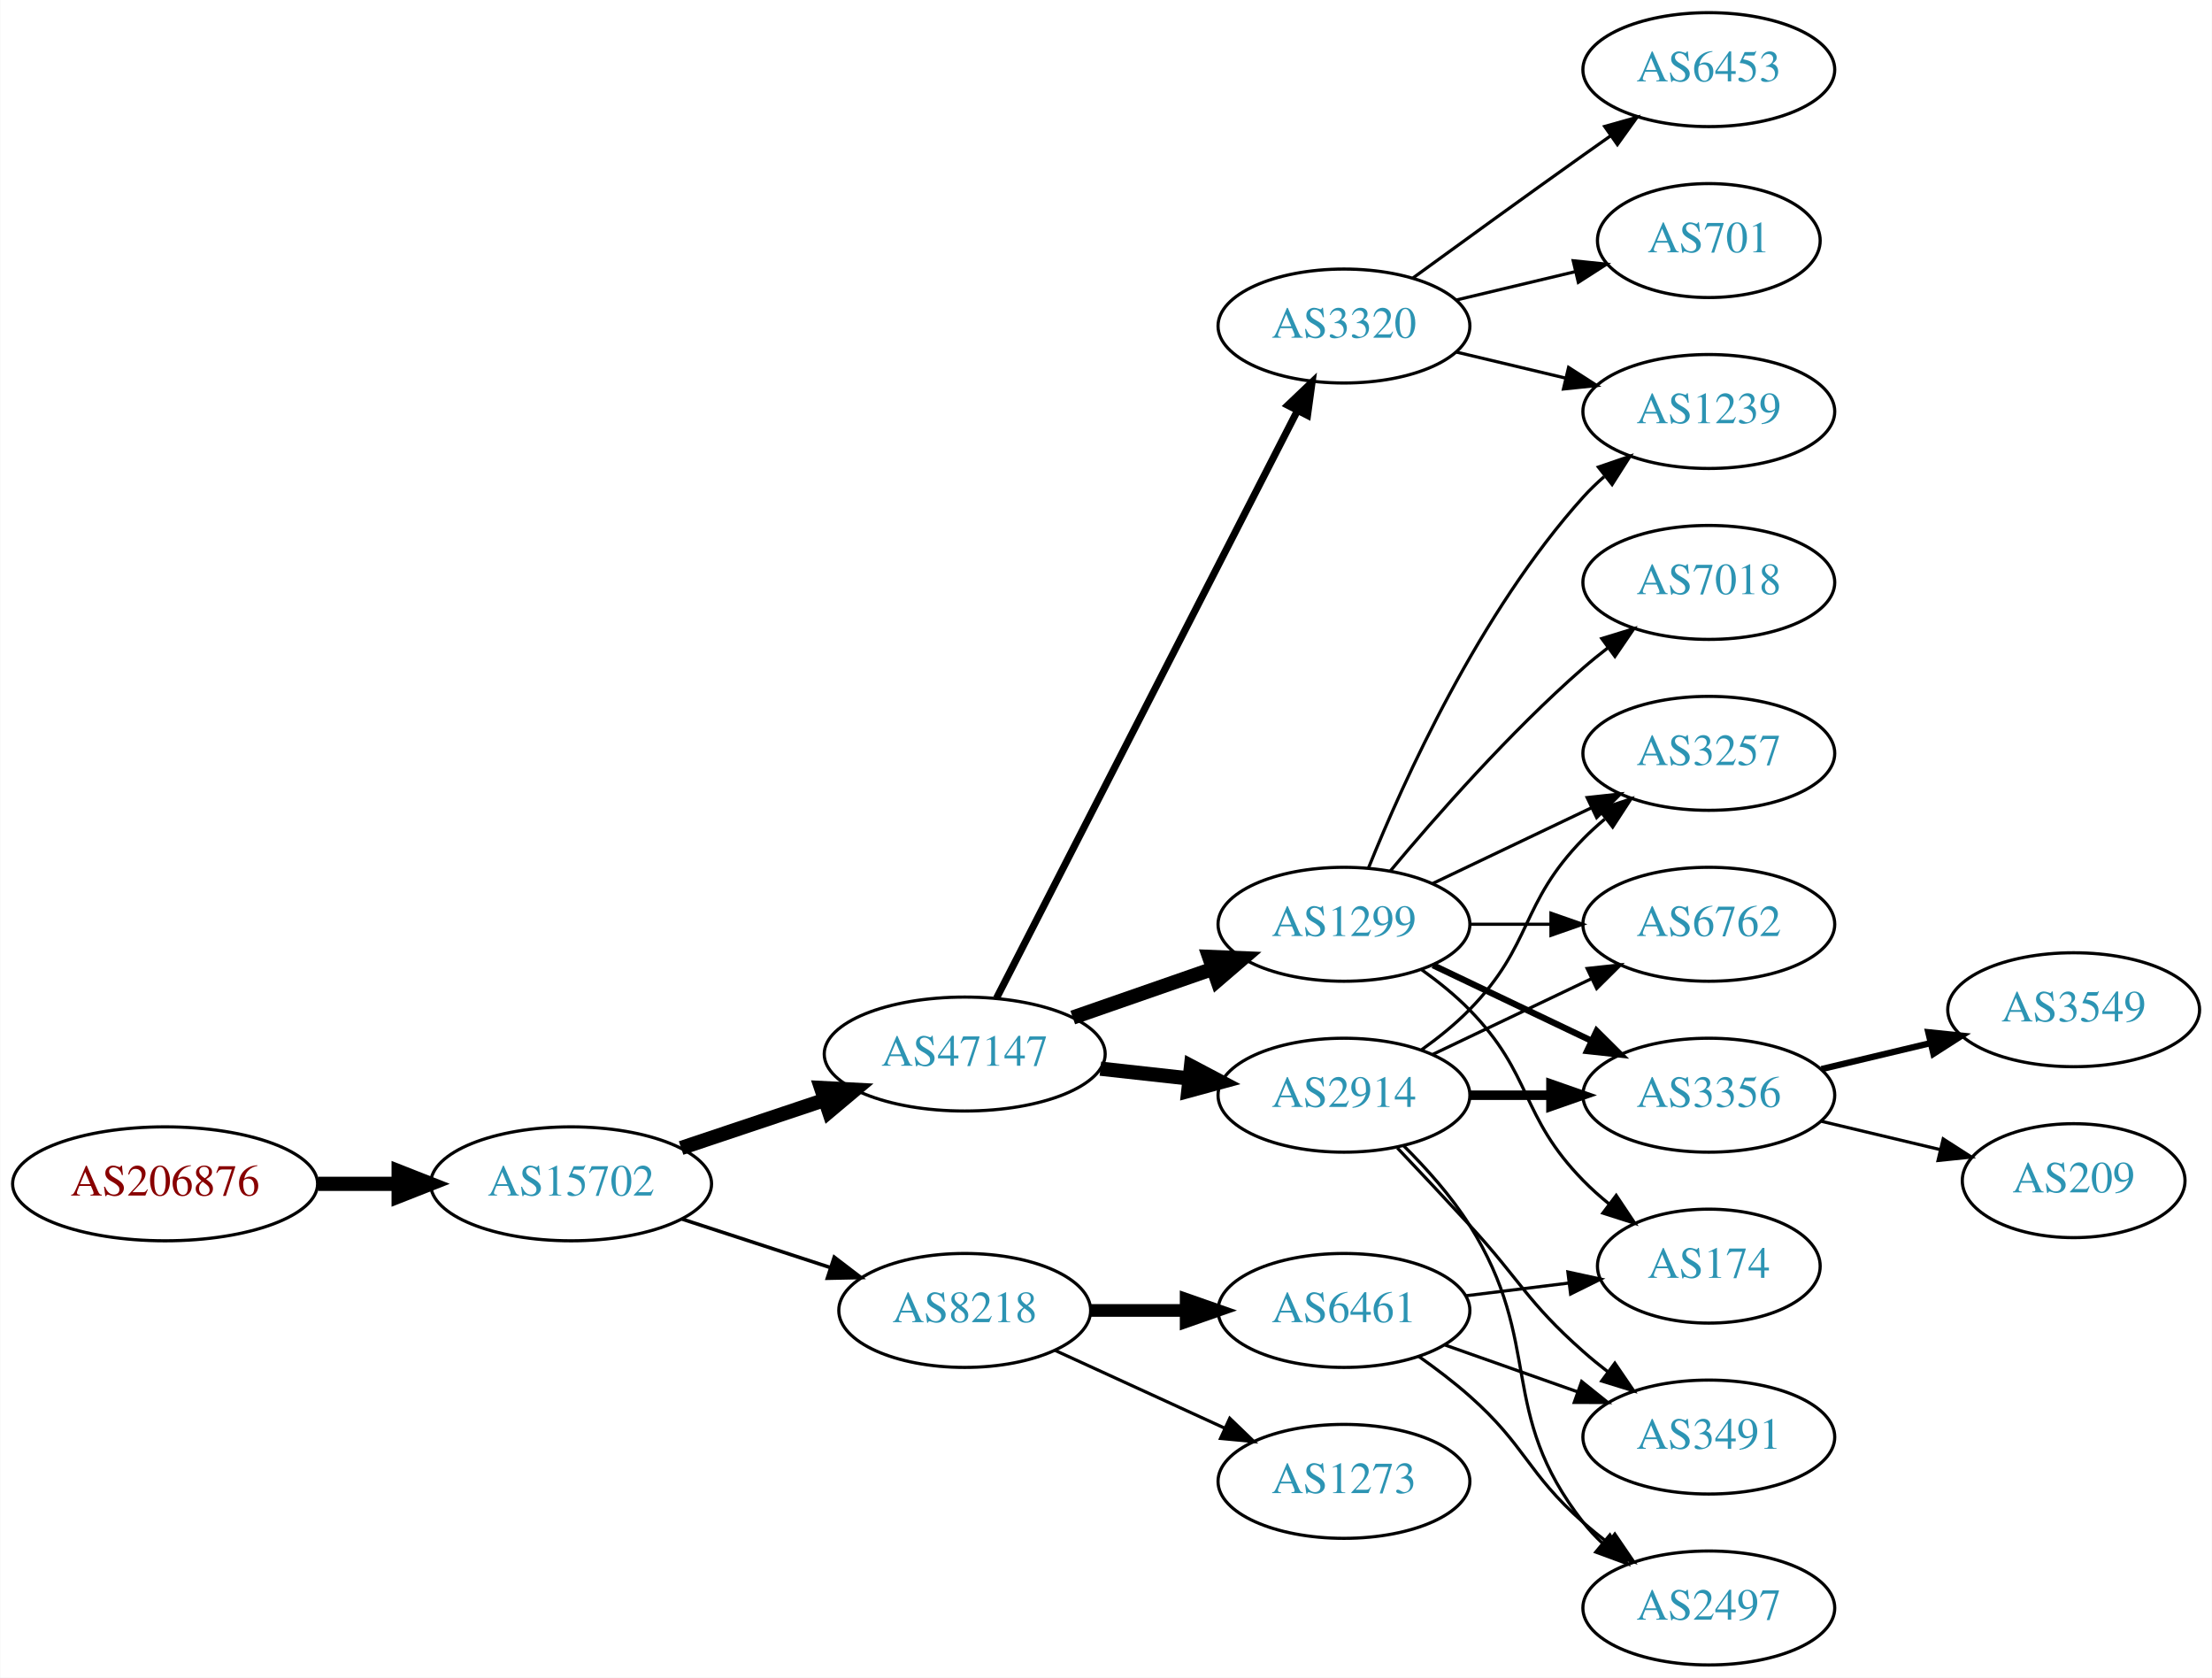
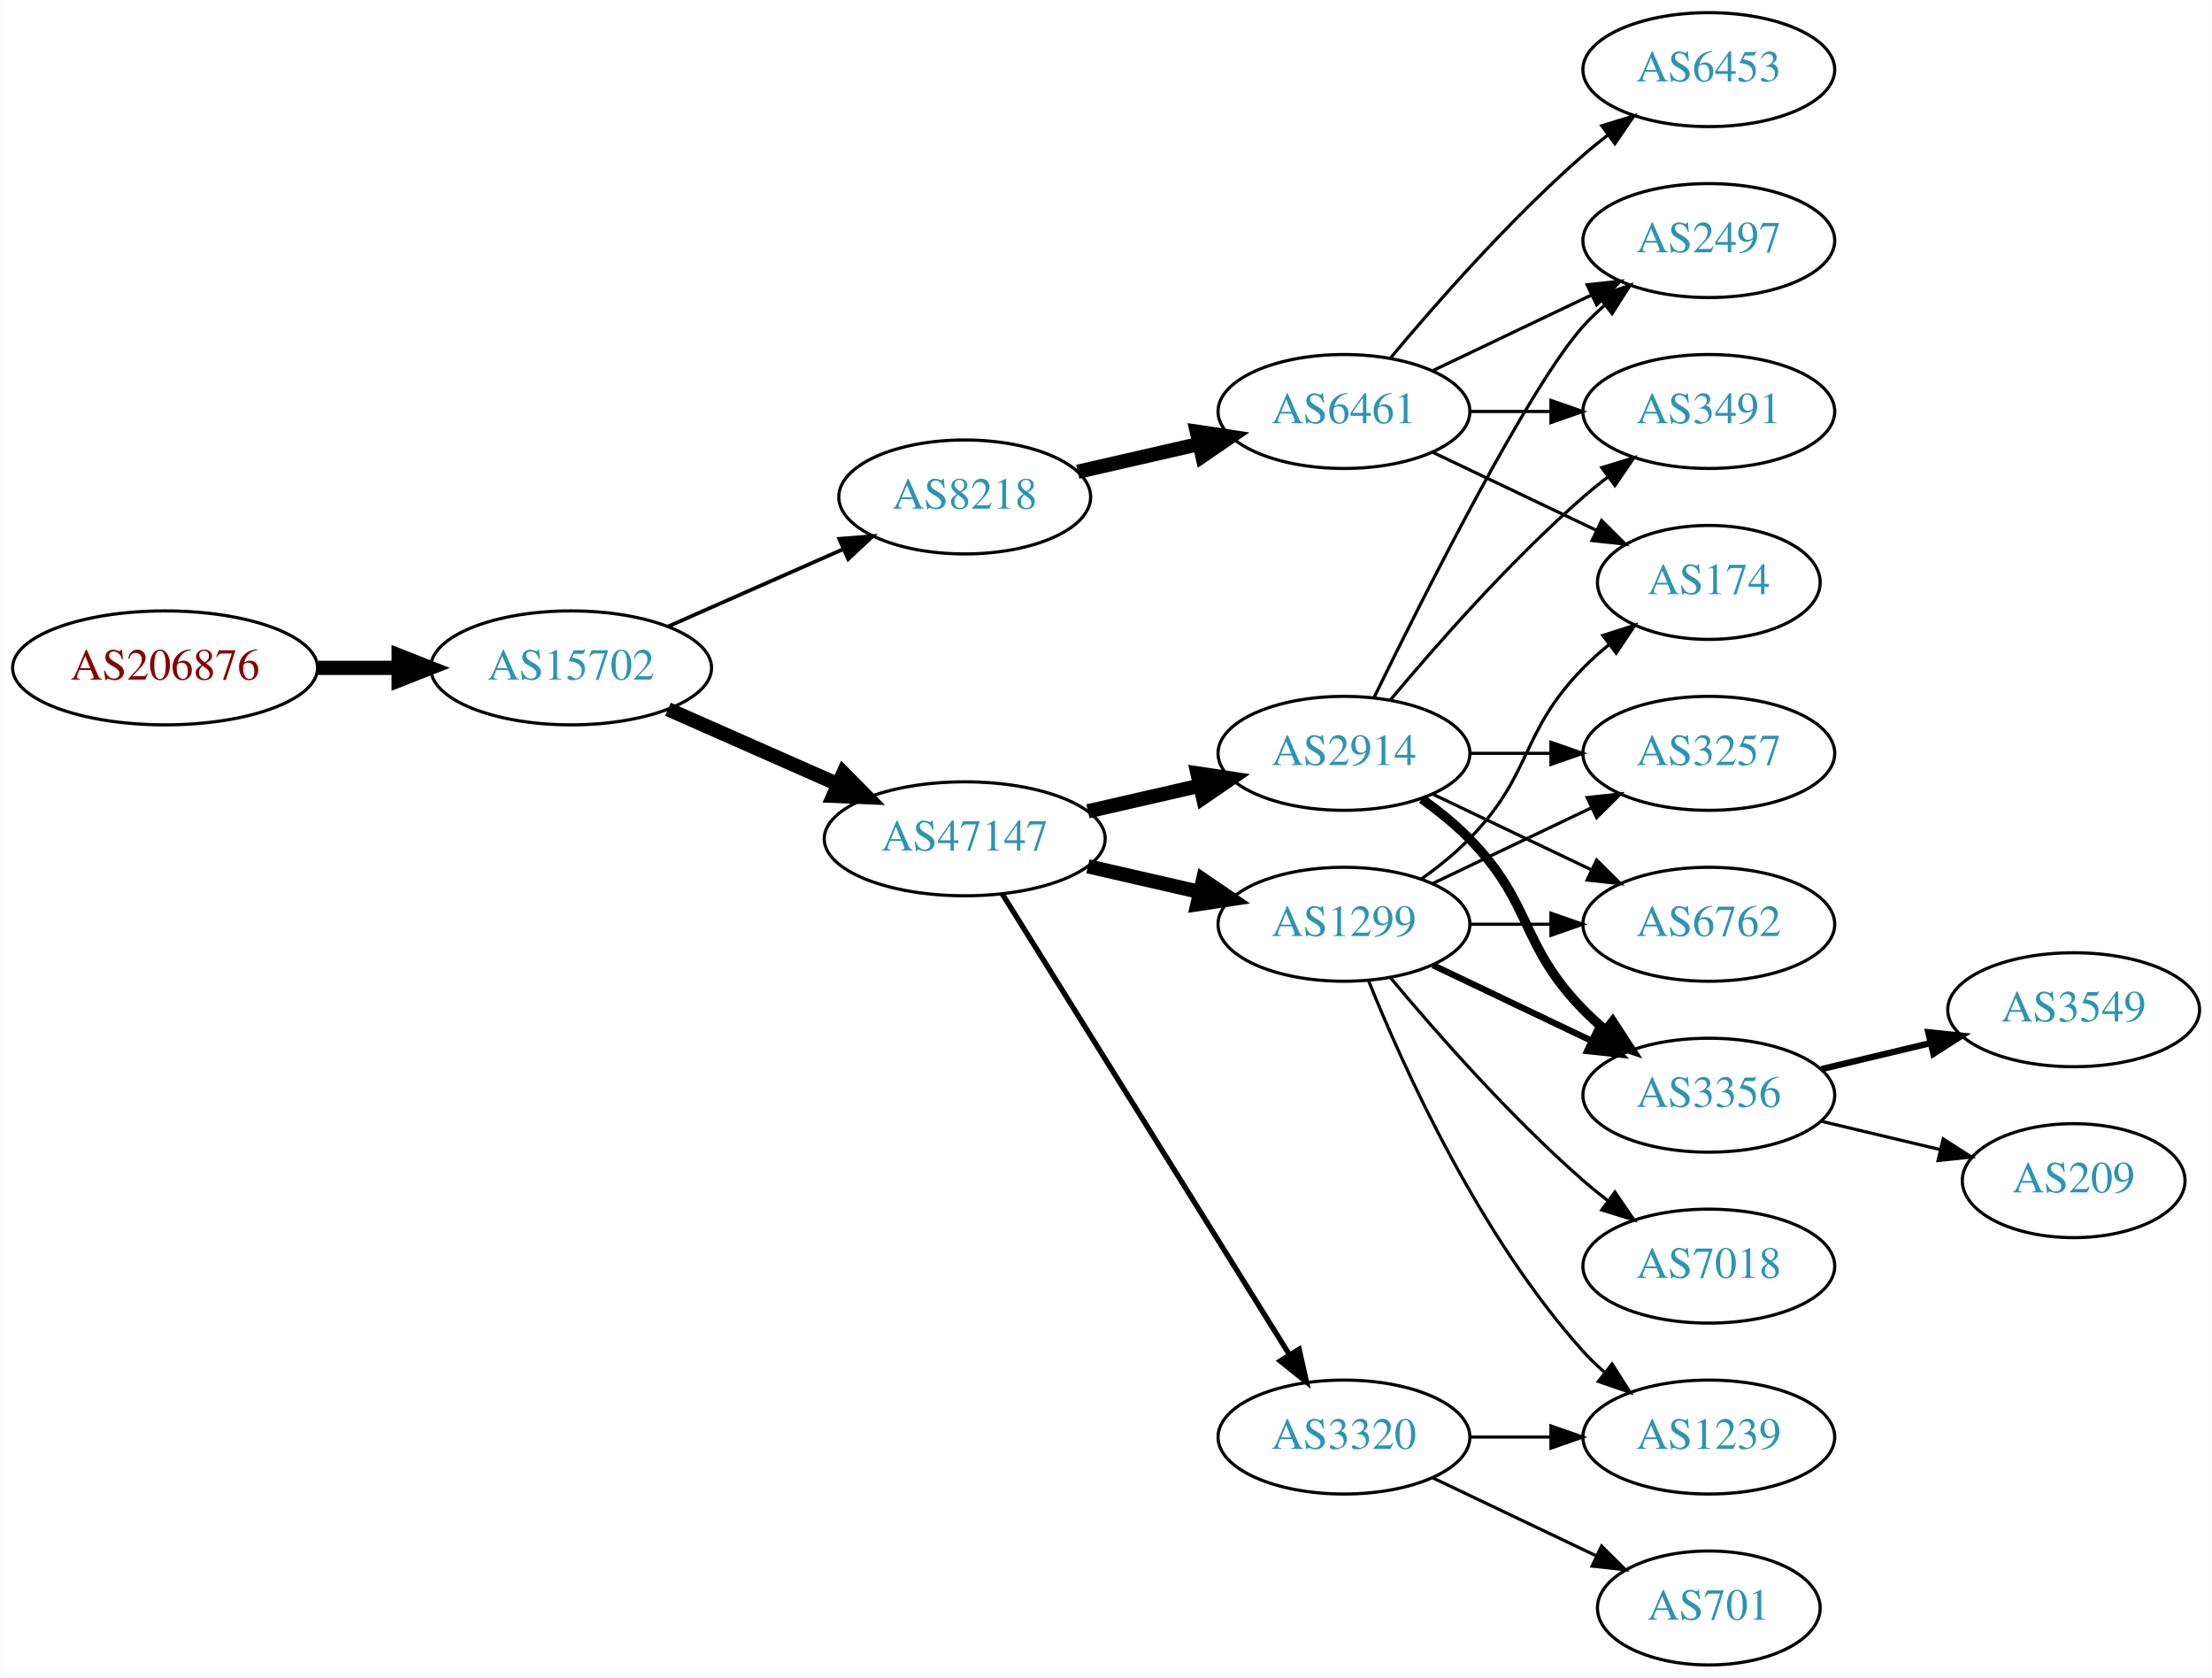
<svg xmlns="http://www.w3.org/2000/svg" xmlns:xlink="http://www.w3.org/1999/xlink" width="699pt" height="530pt" viewBox="0.00 0.00 698.85 530.00">
  <g id="graph0" class="graph" transform="scale(1 1) rotate(0) translate(4 526)">
    <polygon fill="white" stroke="none" points="-4,4 -4,-526 694.855,-526 694.855,4 -4,4" />
    <g id="node1" class="node">
      <g id="a_node1">
        <a xlink:href="/asn/206876" xlink:title="AS206876 ~ MeinSystem GmbH [AT]">
-           <ellipse fill="#ffffff" stroke="black" cx="48.096" cy="-152" rx="48.192" ry="18" />
-           <text text-anchor="middle" x="48.096" y="-148.3" font-family="Times,serif" font-size="14.00" fill="#880000">AS206876</text>
+           <ellipse fill="#ffffff" stroke="black" cx="48.096" cy="-315" rx="48.192" ry="18" />
+           <text text-anchor="middle" x="48.096" y="-311.3" font-family="Times,serif" font-size="14.00" fill="#880000">AS206876</text>
        </a>
      </g>
    </g>
    <g id="node2" class="node">
      <g id="a_node2">
        <a xlink:href="/asn/15702" xlink:title="AS15702 ~ Onstage Online GmbH [AT]">
-           <ellipse fill="#ffffff" stroke="black" cx="176.388" cy="-152" rx="44.393" ry="18" />
-           <text text-anchor="middle" x="176.388" y="-148.3" font-family="Times,serif" font-size="14.00" fill="#2c94b3">AS15702</text>
+           <ellipse fill="#ffffff" stroke="black" cx="176.388" cy="-315" rx="44.393" ry="18" />
+           <text text-anchor="middle" x="176.388" y="-311.3" font-family="Times,serif" font-size="14.00" fill="#2c94b3">AS15702</text>
        </a>
      </g>
    </g>
    <g id="edge1" class="edge">
-       <path fill="none" stroke="black" stroke-width="4.5" d="M96.481,-152C104.742,-152 113.386,-152 121.799,-152" />
-       <polygon fill="black" stroke="black" stroke-width="4.5" points="121.904,-155.938 131.904,-152 121.904,-148.063 121.904,-155.938" />
+       <path fill="none" stroke="black" stroke-width="4.5" d="M96.481,-315C104.742,-315 113.386,-315 121.799,-315" />
+       <polygon fill="black" stroke="black" stroke-width="4.5" points="121.904,-318.938 131.904,-315 121.904,-311.063 121.904,-318.938" />
    </g>
    <g id="node3" class="node">
      <g id="a_node3">
-         <a xlink:href="/asn/47147" xlink:title="AS47147 ~ ANEXIA Internetdienstleistungs GmbH [AT]">
-           <ellipse fill="#ffffff" stroke="black" cx="300.78" cy="-193" rx="44.393" ry="18" />
-           <text text-anchor="middle" x="300.78" y="-189.3" font-family="Times,serif" font-size="14.00" fill="#2c94b3">AS47147</text>
+         <a xlink:href="/asn/8218" xlink:title="AS8218 ~ legacy Neotelecoms [FR]">
+           <ellipse fill="#ffffff" stroke="black" cx="300.78" cy="-369" rx="39.794" ry="18" />
+           <text text-anchor="middle" x="300.78" y="-365.3" font-family="Times,serif" font-size="14.00" fill="#2c94b3">AS8218</text>
        </a>
      </g>
    </g>
    <g id="edge2" class="edge">
-       <path fill="none" stroke="black" stroke-width="4.5" d="M211.156,-163.312C225.202,-168.017 241.679,-173.537 256.59,-178.532" />
-       <polygon fill="black" stroke="black" stroke-width="4.5" points="255.389,-182.282 266.122,-181.725 257.89,-174.815 255.389,-182.282" />
+       <path fill="none" stroke="black" stroke-width="1.184" d="M207.015,-328.072C223.61,-335.393 244.469,-344.597 262.203,-352.421" />
+       <polygon fill="black" stroke="black" stroke-width="1.184" points="261.124,-355.77 271.686,-356.605 263.95,-349.366 261.124,-355.77" />
    </g>
    <g id="node4" class="node">
      <g id="a_node4">
-         <a xlink:href="/asn/8218" xlink:title="AS8218 ~ legacy Neotelecoms [FR]">
-           <ellipse fill="#ffffff" stroke="black" cx="300.78" cy="-112" rx="39.794" ry="18" />
-           <text text-anchor="middle" x="300.78" y="-108.3" font-family="Times,serif" font-size="14.00" fill="#2c94b3">AS8218</text>
+         <a xlink:href="/asn/47147" xlink:title="AS47147 ~ ANEXIA Internetdienstleistungs GmbH [AT]">
+           <ellipse fill="#ffffff" stroke="black" cx="300.78" cy="-261" rx="44.393" ry="18" />
+           <text text-anchor="middle" x="300.78" y="-257.3" font-family="Times,serif" font-size="14.00" fill="#2c94b3">AS47147</text>
        </a>
      </g>
    </g>
    <g id="edge3" class="edge">
-       <path fill="none" stroke="black" stroke-width="1.125" d="M211.481,-140.858C225.986,-136.117 243.038,-130.544 258.269,-125.567" />
-       <polygon fill="black" stroke="black" stroke-width="1.125" points="259.552,-128.83 267.97,-122.396 257.377,-122.176 259.552,-128.83" />
+       <path fill="none" stroke="black" stroke-width="4.5" d="M207.015,-301.928C223.132,-294.817 243.272,-285.931 260.664,-278.258" />
+       <polygon fill="black" stroke="black" stroke-width="4.5" points="262.441,-281.778 270.001,-274.139 259.262,-274.573 262.441,-281.778" />
    </g>
    <g id="node5" class="node">
      <g id="a_node5">
-         <a xlink:href="/asn/2914" xlink:title="AS2914 ~ NTT America, Inc. [US]">
-           <ellipse fill="#ffffff" stroke="black" cx="420.622" cy="-180" rx="39.794" ry="18" />
-           <text text-anchor="middle" x="420.622" y="-176.3" font-family="Times,serif" font-size="14.00" fill="#2c94b3">AS2914</text>
+         <a xlink:href="/asn/6461" xlink:title="AS6461 ~ Zayo Bandwidth [US]">
+           <ellipse fill="#ffffff" stroke="black" cx="420.622" cy="-396" rx="39.794" ry="18" />
+           <text text-anchor="middle" x="420.622" y="-392.3" font-family="Times,serif" font-size="14.00" fill="#2c94b3">AS6461</text>
        </a>
      </g>
    </g>
    <g id="edge4" class="edge">
-       <path fill="none" stroke="black" stroke-width="4.5" d="M343.658,-188.38C352.695,-187.383 362.316,-186.322 371.567,-185.301" />
-       <polygon fill="black" stroke="black" stroke-width="4.5" points="372.296,-189.182 381.804,-184.172 371.433,-181.355 372.296,-189.182" />
-     </g>
-     <g id="node6" class="node">
-       <g id="a_node6">
+       <path fill="none" stroke="black" stroke-width="4.5" d="M336.499,-376.955C348.499,-379.704 362.12,-382.825 374.812,-385.733" />
+       <polygon fill="black" stroke="black" stroke-width="4.5" points="374.117,-389.613 384.744,-388.009 375.876,-381.937 374.117,-389.613" />
+     </g>
+     <g id="node10" class="node">
+       <g id="a_node10">
+         <a xlink:href="/asn/3320" xlink:title="AS3320 ~ DTAG [DE]">
+           <ellipse fill="#ffffff" stroke="black" cx="420.622" cy="-72" rx="39.794" ry="18" />
+           <text text-anchor="middle" x="420.622" y="-68.3" font-family="Times,serif" font-size="14.00" fill="#2c94b3">AS3320</text>
+         </a>
+       </g>
+     </g>
+     <g id="edge9" class="edge">
+       <path fill="none" stroke="black" stroke-width="1.688" d="M312.655,-243.558C333.438,-210.225 378.899,-137.314 403.327,-98.134" />
+       <polygon fill="black" stroke="black" stroke-width="1.688" points="406.453,-99.737 408.773,-89.4 400.513,-96.034 406.453,-99.737" />
+     </g>
+     <g id="node11" class="node">
+       <g id="a_node11">
        <a xlink:href="/asn/1299" xlink:title="AS1299 ~ Telia Carrier [EU]">
          <ellipse fill="#ffffff" stroke="black" cx="420.622" cy="-234" rx="39.794" ry="18" />
          <text text-anchor="middle" x="420.622" y="-230.3" font-family="Times,serif" font-size="14.00" fill="#2c94b3">AS1299</text>
        </a>
      </g>
    </g>
+     <g id="edge10" class="edge">
+       <path fill="none" stroke="black" stroke-width="4.5" d="M339.714,-252.308C350.955,-249.733 363.368,-246.889 374.991,-244.226" />
+       <polygon fill="black" stroke="black" stroke-width="4.5" points="376.085,-248.015 384.953,-241.943 374.326,-240.339 376.085,-248.015" />
+     </g>
+     <g id="node12" class="node">
+       <g id="a_node12">
+         <a xlink:href="/asn/2914" xlink:title="AS2914 ~ NTT America, Inc. [US]">
+           <ellipse fill="#ffffff" stroke="black" cx="420.622" cy="-288" rx="39.794" ry="18" />
+           <text text-anchor="middle" x="420.622" y="-284.3" font-family="Times,serif" font-size="14.00" fill="#2c94b3">AS2914</text>
+         </a>
+       </g>
+     </g>
+     <g id="edge11" class="edge">
+       <path fill="none" stroke="black" stroke-width="4.5" d="M339.714,-269.692C350.955,-272.267 363.368,-275.111 374.991,-277.774" />
+       <polygon fill="black" stroke="black" stroke-width="4.5" points="374.326,-281.661 384.953,-280.057 376.085,-273.985 374.326,-281.661" />
+     </g>
+     <g id="node6" class="node">
+       <g id="a_node6">
+         <a xlink:href="/asn/3491" xlink:title="AS3491 ~ PCCW Global, Inc. [US]">
+           <ellipse fill="#ffffff" stroke="black" cx="535.915" cy="-396" rx="39.794" ry="18" />
+           <text text-anchor="middle" x="535.915" y="-392.3" font-family="Times,serif" font-size="14.00" fill="#2c94b3">AS3491</text>
+         </a>
+       </g>
+     </g>
    <g id="edge5" class="edge">
-       <path fill="none" stroke="black" stroke-width="4.5" d="M334.919,-204.53C348.636,-209.302 364.676,-214.883 379.085,-219.896" />
-       <polygon fill="black" stroke="black" stroke-width="4.5" points="378.013,-223.692 388.752,-223.26 380.601,-216.255 378.013,-223.692" />
+       <path fill="none" stroke="black" d="M460.294,-396C468.497,-396 477.261,-396 485.794,-396" />
+       <polygon fill="black" stroke="black" points="486.033,-399.5 496.033,-396 486.033,-392.5 486.033,-399.5" />
    </g>
    <g id="node7" class="node">
      <g id="a_node7">
-         <a xlink:href="/asn/3320" xlink:title="AS3320 ~ DTAG [DE]">
-           <ellipse fill="#ffffff" stroke="black" cx="420.622" cy="-423" rx="39.794" ry="18" />
-           <text text-anchor="middle" x="420.622" y="-419.3" font-family="Times,serif" font-size="14.00" fill="#2c94b3">AS3320</text>
+         <a xlink:href="/asn/174" xlink:title="AS174 ~ Cogent Communications [US]">
+           <ellipse fill="#ffffff" stroke="black" cx="535.915" cy="-342" rx="35.194" ry="18" />
+           <text text-anchor="middle" x="535.915" y="-338.3" font-family="Times,serif" font-size="14.00" fill="#2c94b3">AS174</text>
        </a>
      </g>
    </g>
    <g id="edge6" class="edge">
-       <path fill="none" stroke="black" stroke-width="2.25" d="M310.831,-210.666C331.352,-250.719 381.52,-348.634 405.889,-396.196" />
-       <polygon fill="black" stroke="black" stroke-width="2.25" points="402.865,-397.97 410.54,-405.274 409.095,-394.778 402.865,-397.97" />
+       <path fill="none" stroke="black" d="M448.759,-383.066C464.19,-375.71 483.676,-366.423 500.211,-358.541" />
+       <polygon fill="black" stroke="black" points="502.032,-361.551 509.553,-354.089 499.02,-355.232 502.032,-361.551" />
+     </g>
+     <g id="node8" class="node">
+       <g id="a_node8">
+         <a xlink:href="/asn/6453" xlink:title="AS6453 ~ TATA COMMUNICATIONS (AMERICA) INC [US]">
+           <ellipse fill="#ffffff" stroke="black" cx="535.915" cy="-504" rx="39.794" ry="18" />
+           <text text-anchor="middle" x="535.915" y="-500.3" font-family="Times,serif" font-size="14.00" fill="#2c94b3">AS6453</text>
+         </a>
+       </g>
+     </g>
+     <g id="edge7" class="edge">
+       <path fill="none" stroke="black" d="M435.252,-412.817C449.535,-429.929 473.081,-456.745 496.269,-477 498.734,-479.154 501.373,-481.294 504.07,-483.372" />
+       <polygon fill="black" stroke="black" points="502.095,-486.264 512.225,-489.37 506.244,-480.625 502.095,-486.264" />
+     </g>
+     <g id="node9" class="node">
+       <g id="a_node9">
+         <a xlink:href="/asn/2497" xlink:title="AS2497 ~ Internet Initiative Japan Inc. [JP]">
+           <ellipse fill="#ffffff" stroke="black" cx="535.915" cy="-450" rx="39.794" ry="18" />
+           <text text-anchor="middle" x="535.915" y="-446.3" font-family="Times,serif" font-size="14.00" fill="#2c94b3">AS2497</text>
+         </a>
+       </g>
+     </g>
+     <g id="edge8" class="edge">
+       <path fill="none" stroke="black" d="M448.759,-408.934C463.753,-416.081 482.574,-425.052 498.797,-432.785" />
+       <polygon fill="black" stroke="black" points="497.467,-436.028 508,-437.171 500.479,-429.709 497.467,-436.028" />
+     </g>
+     <g id="node13" class="node">
+       <g id="a_node13">
+         <a xlink:href="/asn/701" xlink:title="AS701 ~ UUNET [US]">
+           <ellipse fill="#ffffff" stroke="black" cx="535.915" cy="-18" rx="35.194" ry="18" />
+           <text text-anchor="middle" x="535.915" y="-14.3" font-family="Times,serif" font-size="14.00" fill="#2c94b3">AS701</text>
+         </a>
+       </g>
+     </g>
+     <g id="edge12" class="edge">
+       <path fill="none" stroke="black" d="M448.759,-59.066C464.19,-51.71 483.676,-42.423 500.211,-34.541" />
+       <polygon fill="black" stroke="black" points="502.032,-37.551 509.553,-30.089 499.02,-31.232 502.032,-37.551" />
+     </g>
+     <g id="node14" class="node">
+       <g id="a_node14">
+         <a xlink:href="/asn/1239" xlink:title="AS1239 ~ Sprint [US]">
+           <ellipse fill="#ffffff" stroke="black" cx="535.915" cy="-72" rx="39.794" ry="18" />
+           <text text-anchor="middle" x="535.915" y="-68.3" font-family="Times,serif" font-size="14.00" fill="#2c94b3">AS1239</text>
+         </a>
+       </g>
+     </g>
+     <g id="edge13" class="edge">
+       <path fill="none" stroke="black" d="M460.294,-72C468.497,-72 477.261,-72 485.794,-72" />
+       <polygon fill="black" stroke="black" points="486.033,-75.5 496.033,-72 486.033,-68.5 486.033,-75.5" />
+     </g>
+     <g id="edge15" class="edge">
+       <path fill="none" stroke="black" d="M445.216,-248.389C450.472,-252.148 455.804,-256.437 460.269,-261 480.441,-281.617 476.096,-294.383 496.269,-315 498.748,-317.534 501.495,-319.983 504.347,-322.304" />
+       <polygon fill="black" stroke="black" points="502.439,-325.248 512.532,-328.468 506.65,-319.657 502.439,-325.248" />
+     </g>
+     <g id="edge16" class="edge">
+       <path fill="none" stroke="black" d="M428.37,-216.213C439.421,-188.757 463.474,-135.422 496.269,-99 498.271,-96.776 500.49,-94.637 502.822,-92.603" />
+       <polygon fill="black" stroke="black" points="505.353,-95.065 511.041,-86.127 501.021,-89.567 505.353,-95.065" />
+     </g>
+     <g id="node15" class="node">
+       <g id="a_node15">
+         <a xlink:href="/asn/3356" xlink:title="AS3356 ~ Level 3 Parent, LLC [US]">
+           <ellipse fill="#ffffff" stroke="black" cx="535.915" cy="-180" rx="39.794" ry="18" />
+           <text text-anchor="middle" x="535.915" y="-176.3" font-family="Times,serif" font-size="14.00" fill="#2c94b3">AS3356</text>
+         </a>
+       </g>
+     </g>
+     <g id="edge14" class="edge">
+       <path fill="none" stroke="black" stroke-width="2" d="M448.759,-221.066C463.753,-213.919 482.574,-204.948 498.797,-197.215" />
+       <polygon fill="black" stroke="black" stroke-width="2" points="500.479,-200.291 508,-192.829 497.467,-193.972 500.479,-200.291" />
    </g>
    <g id="node16" class="node">
      <g id="a_node16">
-         <a xlink:href="/asn/6461" xlink:title="AS6461 ~ ZAYO-6461 [US]">
-           <ellipse fill="#ffffff" stroke="black" cx="420.622" cy="-112" rx="39.794" ry="18" />
-           <text text-anchor="middle" x="420.622" y="-108.3" font-family="Times,serif" font-size="14.00" fill="#2c94b3">AS6461</text>
-         </a>
-       </g>
-     </g>
-     <g id="edge18" class="edge">
-       <path fill="none" stroke="black" stroke-width="4" d="M340.692,-112C350.246,-112 360.595,-112 370.558,-112" />
-       <polygon fill="black" stroke="black" stroke-width="4" points="370.751,-115.5 380.75,-112 370.75,-108.5 370.751,-115.5" />
-     </g>
-     <g id="node17" class="node">
-       <g id="a_node17">
-         <a xlink:href="/asn/1273" xlink:title="AS1273 ~ Vodafone Group PLC [EU]">
-           <ellipse fill="#ffffff" stroke="black" cx="420.622" cy="-58" rx="39.794" ry="18" />
-           <text text-anchor="middle" x="420.622" y="-54.3" font-family="Times,serif" font-size="14.00" fill="#2c94b3">AS1273</text>
-         </a>
-       </g>
-     </g>
-     <g id="edge19" class="edge">
-       <path fill="none" stroke="black" d="M329.409,-99.339C345.366,-92.027 365.636,-82.739 382.919,-74.819" />
-       <polygon fill="black" stroke="black" points="384.534,-77.929 392.167,-70.581 381.617,-71.565 384.534,-77.929" />
-     </g>
-     <g id="node9" class="node">
-       <g id="a_node9">
        <a xlink:href="/asn/3257" xlink:title="AS3257 ~ GTT [DE]">
          <ellipse fill="#ffffff" stroke="black" cx="535.915" cy="-288" rx="39.794" ry="18" />
          <text text-anchor="middle" x="535.915" y="-284.3" font-family="Times,serif" font-size="14.00" fill="#2c94b3">AS3257</text>
        </a>
      </g>
    </g>
-     <g id="edge16" class="edge">
-       <path fill="none" stroke="black" d="M445.216,-194.389C450.472,-198.148 455.804,-202.437 460.269,-207 480.441,-227.617 476.096,-240.383 496.269,-261 498.362,-263.139 500.645,-265.218 503.022,-267.21" />
-       <polygon fill="black" stroke="black" points="501.265,-270.275 511.321,-273.611 505.54,-264.732 501.265,-270.275" />
-     </g>
-     <g id="node10" class="node">
-       <g id="a_node10">
+     <g id="edge17" class="edge">
+       <path fill="none" stroke="black" d="M448.759,-246.934C463.753,-254.081 482.574,-263.052 498.797,-270.785" />
+       <polygon fill="black" stroke="black" points="497.467,-274.028 508,-275.171 500.479,-267.709 497.467,-274.028" />
+     </g>
+     <g id="node17" class="node">
+       <g id="a_node17">
        <a xlink:href="/asn/6762" xlink:title="AS6762 ~ TELECOM ITALIA SPARKLE S.p.A. [IT]">
          <ellipse fill="#ffffff" stroke="black" cx="535.915" cy="-234" rx="39.794" ry="18" />
          <text text-anchor="middle" x="535.915" y="-230.3" font-family="Times,serif" font-size="14.00" fill="#2c94b3">AS6762</text>
        </a>
      </g>
    </g>
-     <g id="edge15" class="edge">
-       <path fill="none" stroke="black" d="M448.759,-192.934C463.753,-200.081 482.574,-209.052 498.797,-216.785" />
-       <polygon fill="black" stroke="black" points="497.467,-220.028 508,-221.171 500.479,-213.709 497.467,-220.028" />
-     </g>
-     <g id="node12" class="node">
-       <g id="a_node12">
-         <a xlink:href="/asn/3356" xlink:title="AS3356 ~ Level 3 Parent, LLC [US]">
-           <ellipse fill="#ffffff" stroke="black" cx="535.915" cy="-180" rx="39.794" ry="18" />
-           <text text-anchor="middle" x="535.915" y="-176.3" font-family="Times,serif" font-size="14.00" fill="#2c94b3">AS3356</text>
-         </a>
-       </g>
-     </g>
-     <g id="edge13" class="edge">
-       <path fill="none" stroke="black" stroke-width="3" d="M460.294,-180C468.497,-180 477.261,-180 485.794,-180" />
-       <polygon fill="black" stroke="black" stroke-width="3" points="486.033,-183.5 496.033,-180 486.033,-176.5 486.033,-183.5" />
-     </g>
-     <g id="node14" class="node">
-       <g id="a_node14">
-         <a xlink:href="/asn/3491" xlink:title="AS3491 ~ PCCW Global, Inc. [US]">
-           <ellipse fill="#ffffff" stroke="black" cx="535.915" cy="-72" rx="39.794" ry="18" />
-           <text text-anchor="middle" x="535.915" y="-68.3" font-family="Times,serif" font-size="14.00" fill="#2c94b3">AS3491</text>
-         </a>
-       </g>
-     </g>
-     <g id="edge14" class="edge">
-       <path fill="none" stroke="black" d="M437.504,-163.325C444.522,-155.913 452.846,-147.058 460.269,-139 476.472,-121.408 478.349,-114.841 496.269,-99 498.722,-96.832 501.352,-94.682 504.043,-92.597" />
-       <polygon fill="black" stroke="black" points="506.219,-95.342 512.188,-86.589 502.063,-89.709 506.219,-95.342" />
-     </g>
-     <g id="node15" class="node">
-       <g id="a_node15">
-         <a xlink:href="/asn/2497" xlink:title="AS2497 ~ Internet Initiative Japan Inc. [JP]">
-           <ellipse fill="#ffffff" stroke="black" cx="535.915" cy="-18" rx="39.794" ry="18" />
-           <text text-anchor="middle" x="535.915" y="-14.3" font-family="Times,serif" font-size="14.00" fill="#2c94b3">AS2497</text>
-         </a>
-       </g>
-     </g>
-     <g id="edge17" class="edge">
-       <path fill="none" stroke="black" d="M439.41,-164.095C446.606,-156.963 454.546,-148.112 460.269,-139 484.063,-101.116 468.721,-80.249 496.269,-45 498.064,-42.703 500.108,-40.522 502.297,-38.469" />
-       <polygon fill="black" stroke="black" points="504.652,-41.064 510.146,-32.005 500.202,-35.661 504.652,-41.064" />
-     </g>
-     <g id="node8" class="node">
-       <g id="a_node8">
-         <a xlink:href="/asn/174" xlink:title="AS174 ~ Cogent Communications [US]">
-           <ellipse fill="#ffffff" stroke="black" cx="535.915" cy="-126" rx="35.194" ry="18" />
-           <text text-anchor="middle" x="535.915" y="-122.3" font-family="Times,serif" font-size="14.00" fill="#2c94b3">AS174</text>
-         </a>
-       </g>
-     </g>
-     <g id="edge7" class="edge">
-       <path fill="none" stroke="black" d="M445.216,-219.611C450.472,-215.852 455.804,-211.563 460.269,-207 480.441,-186.383 476.096,-173.617 496.269,-153 498.748,-150.466 501.495,-148.017 504.347,-145.696" />
-       <polygon fill="black" stroke="black" points="506.65,-148.343 512.532,-139.532 502.439,-142.752 506.65,-148.343" />
-     </g>
-     <g id="edge8" class="edge">
-       <path fill="none" stroke="black" d="M448.759,-246.934C463.753,-254.081 482.574,-263.052 498.797,-270.785" />
-       <polygon fill="black" stroke="black" points="497.467,-274.028 508,-275.171 500.479,-267.709 497.467,-274.028" />
-     </g>
-     <g id="edge9" class="edge">
+     <g id="edge18" class="edge">
      <path fill="none" stroke="black" d="M460.294,-234C468.497,-234 477.261,-234 485.794,-234" />
      <polygon fill="black" stroke="black" points="486.033,-237.5 496.033,-234 486.033,-230.5 486.033,-237.5" />
    </g>
-     <g id="node11" class="node">
-       <g id="a_node11">
-         <a xlink:href="/asn/1239" xlink:title="AS1239 ~ Sprint [US]">
-           <ellipse fill="#ffffff" stroke="black" cx="535.915" cy="-396" rx="39.794" ry="18" />
-           <text text-anchor="middle" x="535.915" y="-392.3" font-family="Times,serif" font-size="14.00" fill="#2c94b3">AS1239</text>
-         </a>
-       </g>
-     </g>
-     <g id="edge10" class="edge">
-       <path fill="none" stroke="black" d="M428.37,-251.787C439.421,-279.243 463.474,-332.578 496.269,-369 498.271,-371.224 500.49,-373.363 502.822,-375.397" />
-       <polygon fill="black" stroke="black" points="501.021,-378.433 511.041,-381.873 505.353,-372.935 501.021,-378.433" />
-     </g>
-     <g id="edge11" class="edge">
-       <path fill="none" stroke="black" stroke-width="2" d="M448.759,-221.066C463.753,-213.919 482.574,-204.948 498.797,-197.215" />
-       <polygon fill="black" stroke="black" stroke-width="2" points="500.479,-200.291 508,-192.829 497.467,-193.972 500.479,-200.291" />
-     </g>
-     <g id="node13" class="node">
-       <g id="a_node13">
-         <a xlink:href="/asn/7018" xlink:title="AS7018 ~ AT&amp;T Services, Inc. [US]">
-           <ellipse fill="#ffffff" stroke="black" cx="535.915" cy="-342" rx="39.794" ry="18" />
-           <text text-anchor="middle" x="535.915" y="-338.3" font-family="Times,serif" font-size="14.00" fill="#2c94b3">AS7018</text>
-         </a>
-       </g>
-     </g>
-     <g id="edge12" class="edge">
-       <path fill="none" stroke="black" d="M435.252,-250.817C449.535,-267.929 473.081,-294.745 496.269,-315 498.734,-317.154 501.373,-319.294 504.07,-321.372" />
-       <polygon fill="black" stroke="black" points="502.095,-324.264 512.225,-327.37 506.244,-318.625 502.095,-324.264" />
-     </g>
-     <g id="edge25" class="edge">
-       <path fill="none" stroke="black" d="M456.229,-414.752C467.101,-412.162 479.255,-409.265 490.698,-406.538" />
-       <polygon fill="black" stroke="black" points="491.604,-409.92 500.52,-404.197 489.981,-403.111 491.604,-409.92" />
-     </g>
-     <g id="node20" class="node">
-       <g id="a_node20">
-         <a xlink:href="/asn/6453" xlink:title="AS6453 ~ TATA COMMUNICATIONS (AMERICA) INC [US]">
-           <ellipse fill="#ffffff" stroke="black" cx="535.915" cy="-504" rx="39.794" ry="18" />
-           <text text-anchor="middle" x="535.915" y="-500.3" font-family="Times,serif" font-size="14.00" fill="#2c94b3">AS6453</text>
-         </a>
-       </g>
-     </g>
-     <g id="edge26" class="edge">
-       <path fill="none" stroke="black" d="M442.471,-438.222C457.404,-449.091 478.018,-464.025 496.269,-477 499.089,-479.005 502.032,-481.085 504.98,-483.159" />
-       <polygon fill="black" stroke="black" points="503.008,-486.05 513.205,-488.926 507.026,-480.319 503.008,-486.05" />
-     </g>
-     <g id="node21" class="node">
-       <g id="a_node21">
-         <a xlink:href="/asn/701" xlink:title="AS701 ~ UUNET [US]">
-           <ellipse fill="#ffffff" stroke="black" cx="535.915" cy="-450" rx="35.194" ry="18" />
-           <text text-anchor="middle" x="535.915" y="-446.3" font-family="Times,serif" font-size="14.00" fill="#2c94b3">AS701</text>
-         </a>
-       </g>
-     </g>
-     <g id="edge27" class="edge">
-       <path fill="none" stroke="black" d="M456.229,-431.248C468.024,-434.058 481.329,-437.229 493.596,-440.153" />
-       <polygon fill="black" stroke="black" points="493.062,-443.624 503.601,-442.537 494.685,-436.814 493.062,-443.624" />
-     </g>
    <g id="node18" class="node">
      <g id="a_node18">
+         <a xlink:href="/asn/7018" xlink:title="AS7018 ~ AT&amp;T Services, Inc. [US]">
+           <ellipse fill="#ffffff" stroke="black" cx="535.915" cy="-126" rx="39.794" ry="18" />
+           <text text-anchor="middle" x="535.915" y="-122.3" font-family="Times,serif" font-size="14.00" fill="#2c94b3">AS7018</text>
+         </a>
+       </g>
+     </g>
+     <g id="edge19" class="edge">
+       <path fill="none" stroke="black" d="M435.252,-217.183C449.535,-200.071 473.081,-173.255 496.269,-153 498.734,-150.846 501.373,-148.706 504.07,-146.628" />
+       <polygon fill="black" stroke="black" points="506.244,-149.375 512.225,-140.63 502.095,-143.736 506.244,-149.375" />
+     </g>
+     <g id="edge22" class="edge">
+       <path fill="none" stroke="black" d="M435.252,-304.817C449.535,-321.929 473.081,-348.745 496.269,-369 498.734,-371.154 501.373,-373.294 504.07,-375.372" />
+       <polygon fill="black" stroke="black" points="502.095,-378.264 512.225,-381.37 506.244,-372.625 502.095,-378.264" />
+     </g>
+     <g id="edge21" class="edge">
+       <path fill="none" stroke="black" d="M430.06,-305.511C445.678,-337.509 479.065,-403.893 496.269,-423 498.271,-425.224 500.49,-427.363 502.822,-429.397" />
+       <polygon fill="black" stroke="black" points="501.021,-432.433 511.041,-435.873 505.353,-426.935 501.021,-432.433" />
+     </g>
+     <g id="edge24" class="edge">
+       <path fill="none" stroke="black" stroke-width="3" d="M445.216,-273.611C450.472,-269.852 455.804,-265.563 460.269,-261 480.441,-240.383 476.096,-227.617 496.269,-207 498.362,-204.861 500.645,-202.782 503.022,-200.79" />
+       <polygon fill="black" stroke="black" stroke-width="3" points="505.54,-203.268 511.321,-194.389 501.265,-197.725 505.54,-203.268" />
+     </g>
+     <g id="edge23" class="edge">
+       <path fill="none" stroke="black" d="M460.294,-288C468.497,-288 477.261,-288 485.794,-288" />
+       <polygon fill="black" stroke="black" points="486.033,-291.5 496.033,-288 486.033,-284.5 486.033,-291.5" />
+     </g>
+     <g id="edge20" class="edge">
+       <path fill="none" stroke="black" d="M448.759,-275.066C463.753,-267.919 482.574,-258.948 498.797,-251.215" />
+       <polygon fill="black" stroke="black" points="500.479,-254.291 508,-246.829 497.467,-247.972 500.479,-254.291" />
+     </g>
+     <g id="node19" class="node">
+       <g id="a_node19">
        <a xlink:href="/asn/3549" xlink:title="AS3549 ~ Level 3 Parent, LLC [US]">
          <ellipse fill="#ffffff" stroke="black" cx="651.208" cy="-207" rx="39.794" ry="18" />
          <text text-anchor="middle" x="651.208" y="-203.3" font-family="Times,serif" font-size="14.00" fill="#2c94b3">AS3549</text>
        </a>
      </g>
    </g>
-     <g id="edge23" class="edge">
+     <g id="edge25" class="edge">
      <path fill="none" stroke="black" stroke-width="2" d="M571.522,-188.248C582.394,-190.838 594.548,-193.735 605.991,-196.462" />
      <polygon fill="black" stroke="black" stroke-width="2" points="605.274,-199.889 615.813,-198.803 606.897,-193.08 605.274,-199.889" />
    </g>
-     <g id="node19" class="node">
-       <g id="a_node19">
+     <g id="node20" class="node">
+       <g id="a_node20">
        <a xlink:href="/asn/209" xlink:title="AS209 ~ CenturyLink Communications, LLC [US]">
          <ellipse fill="#ffffff" stroke="black" cx="651.208" cy="-153" rx="35.194" ry="18" />
          <text text-anchor="middle" x="651.208" y="-149.3" font-family="Times,serif" font-size="14.00" fill="#2c94b3">AS209</text>
        </a>
      </g>
    </g>
-     <g id="edge24" class="edge">
+     <g id="edge26" class="edge">
      <path fill="none" stroke="black" d="M571.522,-171.752C583.317,-168.942 596.622,-165.771 608.889,-162.847" />
      <polygon fill="black" stroke="black" points="609.978,-166.186 618.894,-160.463 608.355,-159.376 609.978,-166.186" />
    </g>
-     <g id="edge20" class="edge">
-       <path fill="none" stroke="black" d="M459.033,-116.623C469.485,-117.915 480.929,-119.329 491.688,-120.658" />
-       <polygon fill="black" stroke="black" points="491.384,-124.147 501.738,-121.9 492.243,-117.2 491.384,-124.147" />
-     </g>
-     <g id="edge22" class="edge">
-       <path fill="none" stroke="black" d="M452.58,-101.07C465.444,-96.528 480.549,-91.195 494.286,-86.345" />
-       <polygon fill="black" stroke="black" points="495.731,-89.547 503.995,-82.917 493.4,-82.946 495.731,-89.547" />
-     </g>
-     <g id="edge21" class="edge">
-       <path fill="none" stroke="black" d="M444.349,-97.411C449.749,-93.6 455.363,-89.337 460.269,-85 478.188,-69.159 478.349,-60.841 496.269,-45 498.722,-42.832 501.352,-40.682 504.043,-38.597" />
-       <polygon fill="black" stroke="black" points="506.219,-41.342 512.188,-32.589 502.063,-35.709 506.219,-41.342" />
-     </g>
  </g>
</svg>
